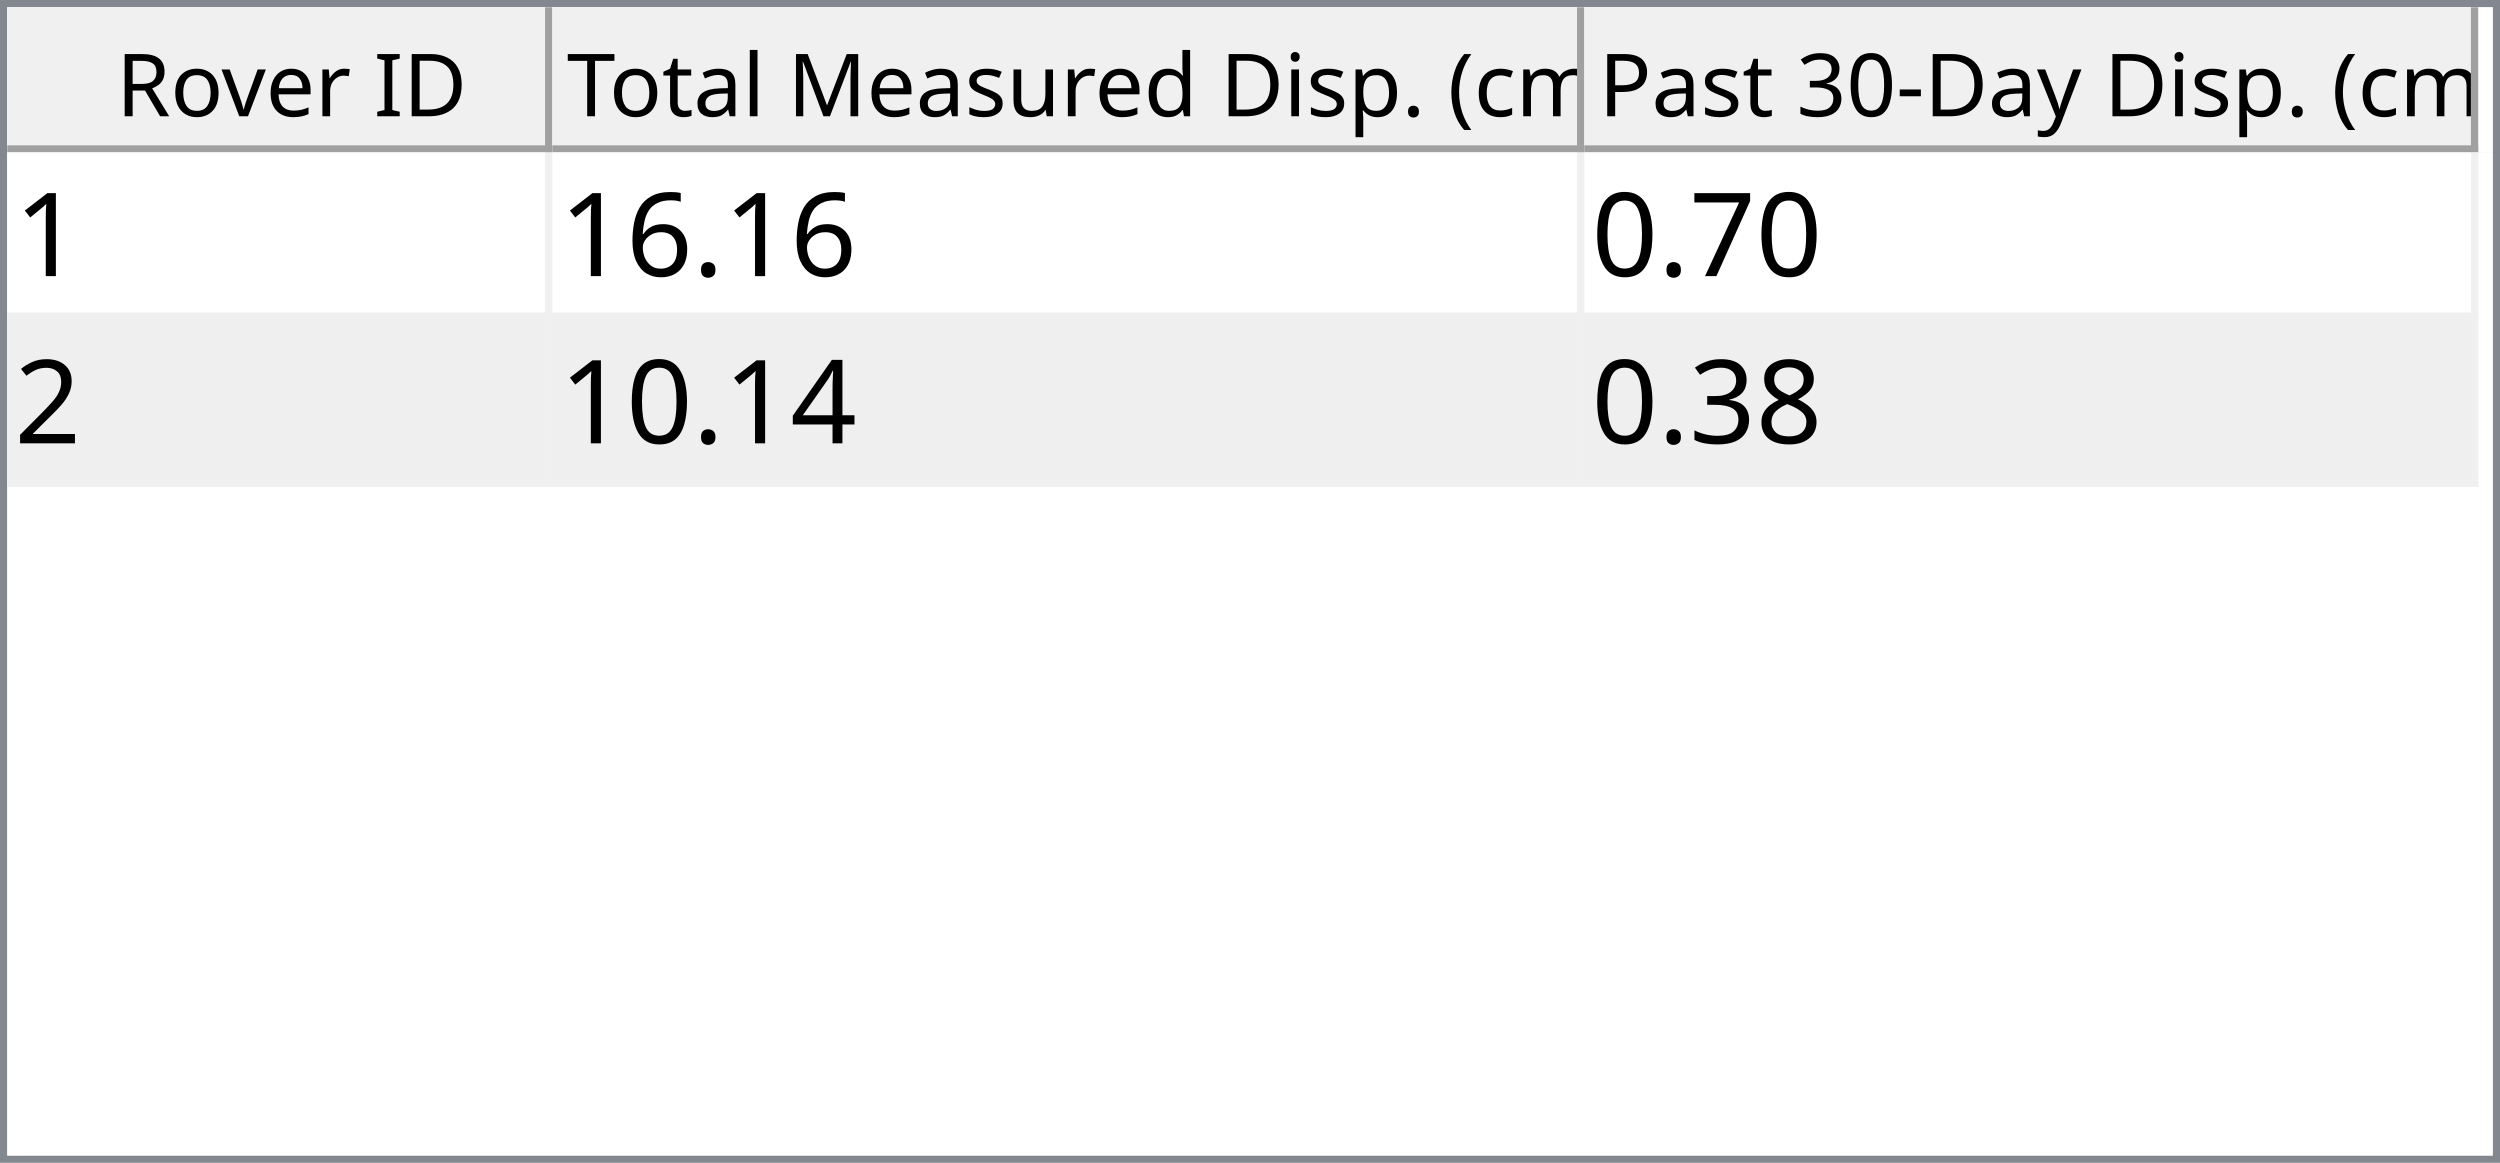
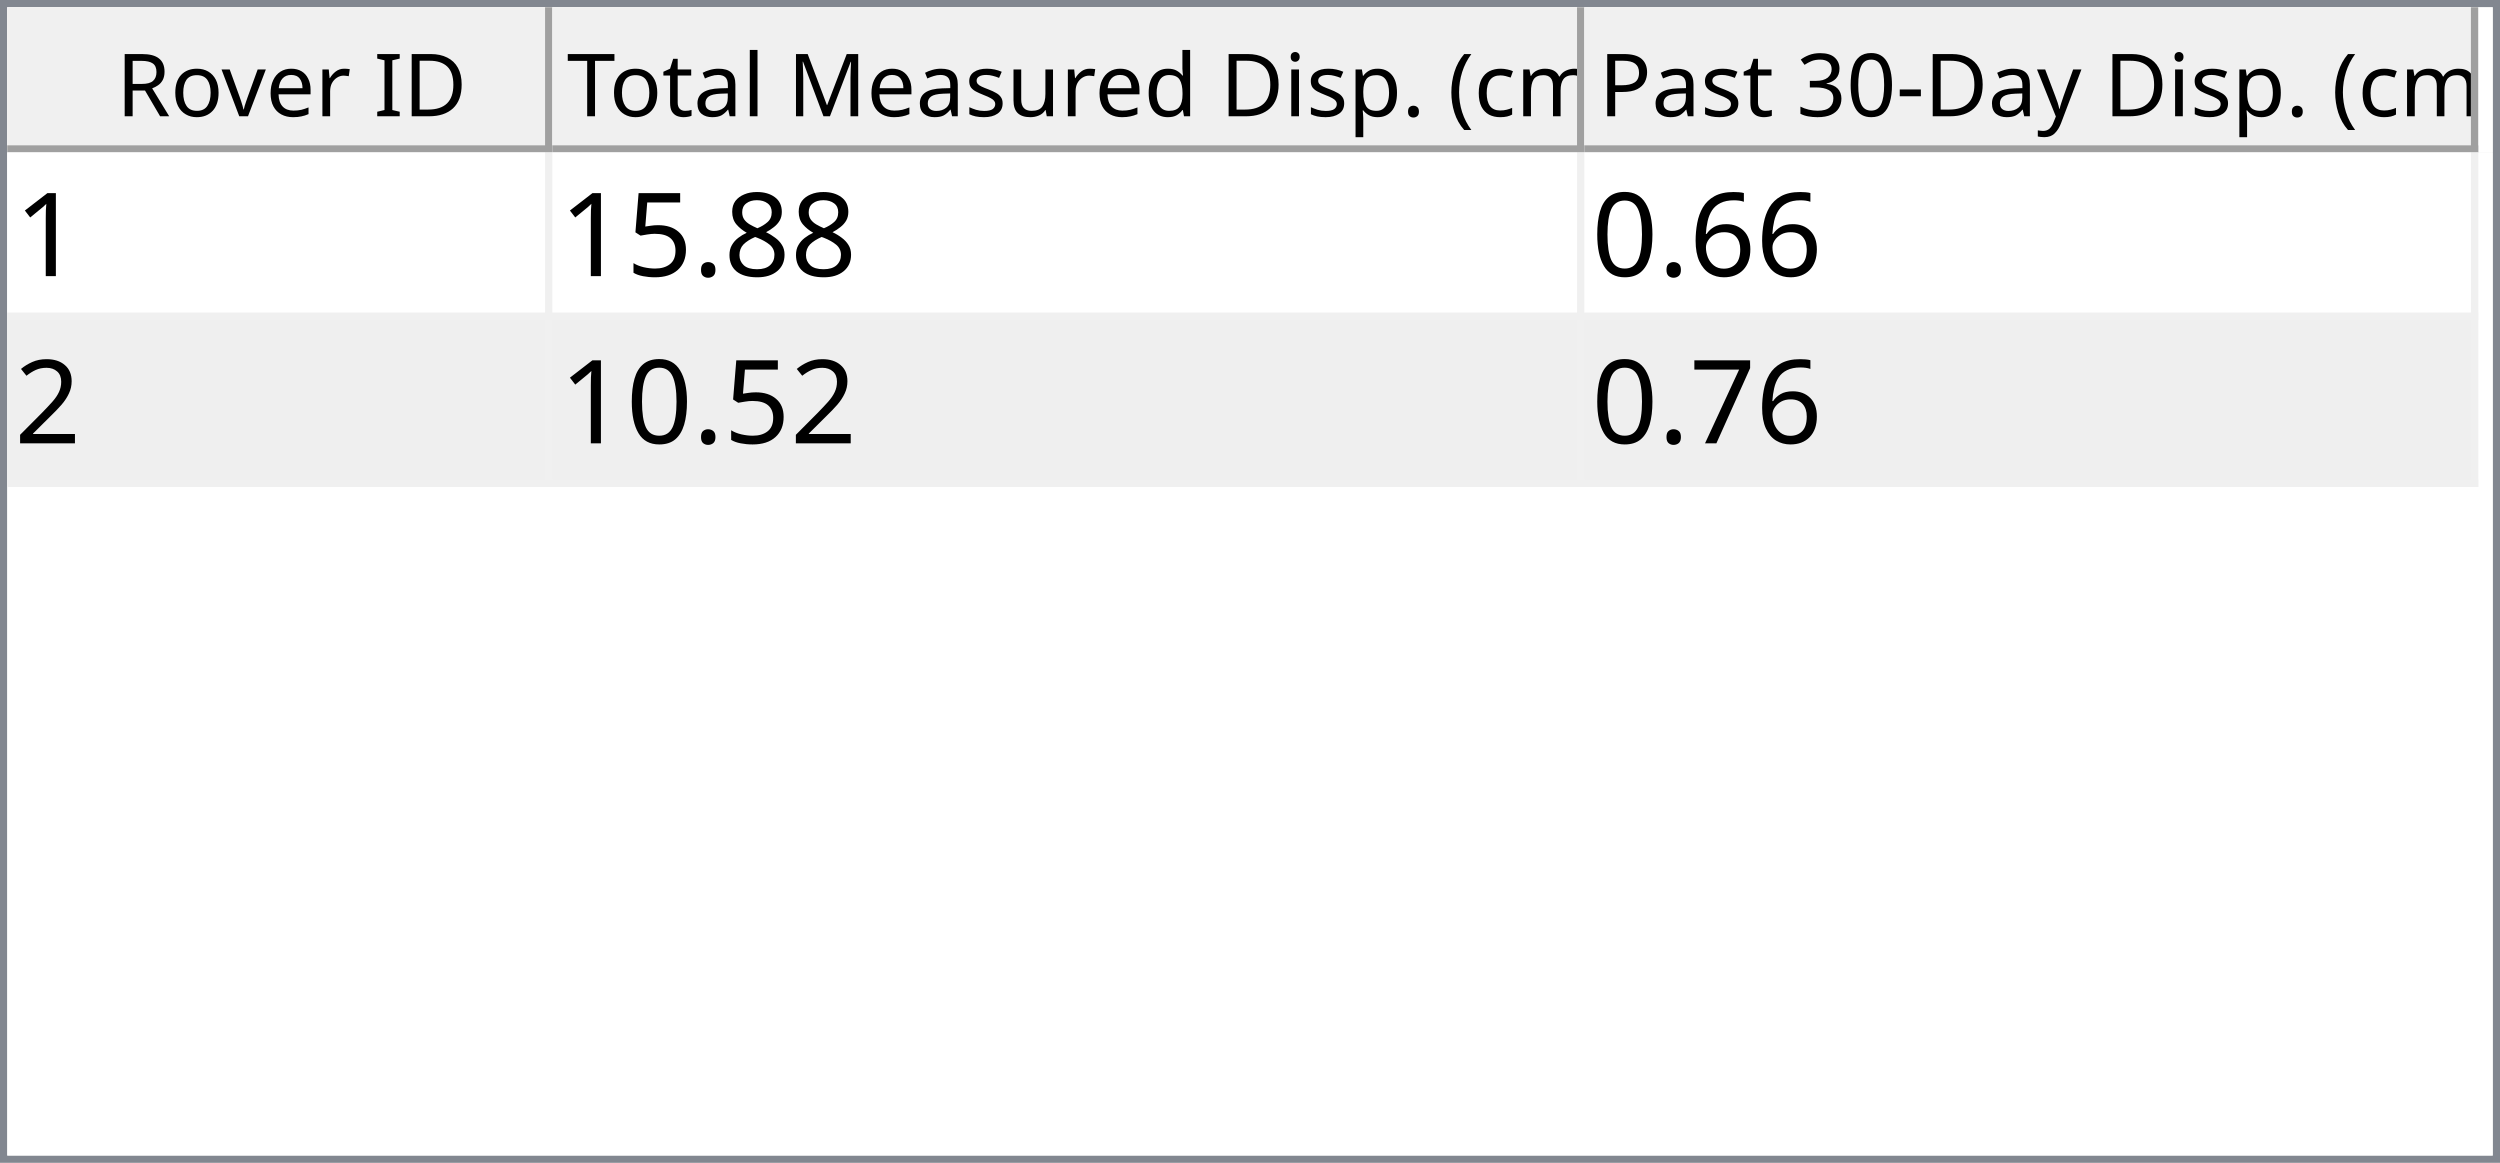
<svg xmlns="http://www.w3.org/2000/svg" style="fill-opacity:1; color-rendering:auto; color-interpolation:auto; text-rendering:auto; stroke:black; stroke-linecap:square; stroke-miterlimit:10; shape-rendering:auto; stroke-opacity:1; fill:black; stroke-dasharray:none; font-weight:normal; stroke-width:1; font-family:'Dialog'; font-style:normal; stroke-linejoin:miter; font-size:12px; stroke-dashoffset:0; image-rendering:auto;" width="344" height="160">
  <defs id="genericDefs" />
  <g>
    <defs id="defs1">
      <clipPath clipPathUnits="userSpaceOnUse" id="clipPath1">
        <path d="M0 0 L344 0 L344 160 L0 160 L0 0 Z" />
      </clipPath>
      <clipPath clipPathUnits="userSpaceOnUse" id="clipPath2">
        <path d="M0 0 L0 160 L344 160 L344 0 Z" />
      </clipPath>
      <clipPath clipPathUnits="userSpaceOnUse" id="clipPath3">
        <path d="M0 0 L0 20 L342 20 L342 0 Z" />
      </clipPath>
      <clipPath clipPathUnits="userSpaceOnUse" id="clipPath4">
        <path d="M0 0 L0 20 L75 20 L75 0 Z" />
      </clipPath>
      <clipPath clipPathUnits="userSpaceOnUse" id="clipPath5">
        <path d="M1 1 L1 19 L74 19 L74 1 Z" />
      </clipPath>
      <clipPath clipPathUnits="userSpaceOnUse" id="clipPath6">
        <path d="M0 0 L0 18 L73 18 L73 0 Z" />
      </clipPath>
      <clipPath clipPathUnits="userSpaceOnUse" id="clipPath7">
        <path d="M-0.5 -0.5 L-0.5 19.5 L74.5 19.5 L74.5 -0.5 Z" />
      </clipPath>
      <clipPath clipPathUnits="userSpaceOnUse" id="clipPath8">
        <path d="M0 0 L0 20 L142 20 L142 0 Z" />
      </clipPath>
      <clipPath clipPathUnits="userSpaceOnUse" id="clipPath9">
        <path d="M1 1 L1 19 L141 19 L141 1 Z" />
      </clipPath>
      <clipPath clipPathUnits="userSpaceOnUse" id="clipPath10">
        <path d="M0 0 L0 18 L140 18 L140 0 Z" />
      </clipPath>
      <clipPath clipPathUnits="userSpaceOnUse" id="clipPath11">
        <path d="M-0.5 -0.5 L-0.5 19.5 L141.5 19.5 L141.5 -0.5 Z" />
      </clipPath>
      <clipPath clipPathUnits="userSpaceOnUse" id="clipPath12">
        <path d="M0 0 L0 20 L123 20 L123 0 Z" />
      </clipPath>
      <clipPath clipPathUnits="userSpaceOnUse" id="clipPath13">
        <path d="M1 1 L1 19 L122 19 L122 1 Z" />
      </clipPath>
      <clipPath clipPathUnits="userSpaceOnUse" id="clipPath14">
        <path d="M0 0 L0 18 L121 18 L121 0 Z" />
      </clipPath>
      <clipPath clipPathUnits="userSpaceOnUse" id="clipPath15">
        <path d="M-0.5 -0.5 L-0.5 19.5 L122.5 19.5 L122.5 -0.5 Z" />
      </clipPath>
      <clipPath clipPathUnits="userSpaceOnUse" id="clipPath16">
        <path d="M0 0 L0 138 L342 138 L342 0 Z" />
      </clipPath>
      <clipPath clipPathUnits="userSpaceOnUse" id="clipPath17">
        <path d="M0 0 L0 46 L340 46 L340 0 Z" />
      </clipPath>
      <clipPath clipPathUnits="userSpaceOnUse" id="clipPath18">
        <path d="M-0.5 -0.5 L-0.5 45.5 L339.5 45.5 L339.5 -0.5 Z" />
      </clipPath>
      <clipPath clipPathUnits="userSpaceOnUse" id="clipPath19">
        <path d="M0 0 L0 22 L74 22 L74 0 Z" />
      </clipPath>
      <clipPath clipPathUnits="userSpaceOnUse" id="clipPath20">
        <path d="M0 0 L0 22 L141 22 L141 0 Z" />
      </clipPath>
      <clipPath clipPathUnits="userSpaceOnUse" id="clipPath21">
        <path d="M0 0 L0 22 L122 22 L122 0 Z" />
      </clipPath>
      <font horiz-adv-x="64.551" id="font1">
        <font-face ascent="107.91" descent="25.098" units-per-em="100" style="font-style:normal; font-family:Segoe UI; font-weight:normal;" />
        <missing-glyph horiz-adv-x="64.551" d="M8.109 0 L8.109 68.266 L56.453 68.266 L56.453 0 L8.109 0 ZM15.328 7.234 L49.219 7.234 L49.219 61.031 L15.328 61.031 L15.328 7.234 Z" />
        <glyph unicode="D" horiz-adv-x="70.117" d="M9.188 0 L9.188 70.016 L28.516 70.016 Q65.531 70.016 65.531 35.891 Q65.531 19.672 55.25 9.836 Q44.969 0 27.734 0 L9.188 0 ZM17.391 62.594 L17.391 7.422 L27.828 7.422 Q41.609 7.422 49.273 14.797 Q56.938 22.172 56.938 35.688 Q56.938 62.594 28.328 62.594 L17.391 62.594 Z" />
        <glyph unicode="I" horiz-adv-x="26.611" d="M17.391 0 L9.188 0 L9.188 70.016 L17.391 70.016 L17.391 0 Z" />
        <glyph unicode=" " horiz-adv-x="27.393" d="" />
        <glyph unicode="r" horiz-adv-x="34.766" d="M34.188 41.891 Q32.078 43.5 28.125 43.5 Q23 43.5 19.555 38.672 Q16.109 33.844 16.109 25.484 L16.109 0 L8.109 0 L8.109 50 L16.109 50 L16.109 39.703 L16.312 39.703 Q18.016 44.969 21.531 47.922 Q25.047 50.875 29.391 50.875 Q32.516 50.875 34.188 50.203 L34.188 41.891 Z" />
        <glyph unicode="e" horiz-adv-x="52.295" d="M48.297 23 L12.984 23 Q13.188 14.656 17.484 10.109 Q21.781 5.562 29.297 5.562 Q37.75 5.562 44.828 11.141 L44.828 3.609 Q38.234 -1.172 27.391 -1.172 Q16.797 -1.172 10.742 5.641 Q4.688 12.453 4.688 24.812 Q4.688 36.469 11.305 43.82 Q17.922 51.172 27.734 51.172 Q37.547 51.172 42.922 44.828 Q48.297 38.484 48.297 27.203 L48.297 23 ZM40.094 29.781 Q40.047 36.719 36.75 40.578 Q33.453 44.438 27.594 44.438 Q21.922 44.438 17.969 40.383 Q14.016 36.328 13.094 29.781 L40.094 29.781 Z" />
        <glyph unicode="v" horiz-adv-x="47.9" d="M47.406 50 L27.484 0 L19.625 0 L0.688 50 L9.469 50 L22.172 13.672 Q23.578 9.672 23.922 6.688 L24.125 6.688 Q24.609 10.453 25.688 13.484 L38.969 50 L47.406 50 Z" />
        <glyph unicode="o" horiz-adv-x="58.594" d="M29 -1.172 Q17.922 -1.172 11.305 5.836 Q4.688 12.844 4.688 24.422 Q4.688 37.016 11.57 44.094 Q18.453 51.172 30.172 51.172 Q41.359 51.172 47.633 44.289 Q53.906 37.406 53.906 25.203 Q53.906 13.234 47.141 6.031 Q40.375 -1.172 29 -1.172 ZM29.594 44.438 Q21.875 44.438 17.383 39.188 Q12.891 33.938 12.891 24.703 Q12.891 15.828 17.43 10.695 Q21.969 5.562 29.594 5.562 Q37.359 5.562 41.531 10.594 Q45.703 15.625 45.703 24.906 Q45.703 34.281 41.531 39.359 Q37.359 44.438 29.594 44.438 Z" />
        <glyph unicode="R" horiz-adv-x="59.814" d="M59.375 0 L49.609 0 L37.891 19.625 Q36.281 22.359 34.766 24.289 Q33.25 26.219 31.664 27.438 Q30.078 28.656 28.25 29.219 Q26.422 29.781 24.125 29.781 L17.391 29.781 L17.391 0 L9.188 0 L9.188 70.016 L30.078 70.016 Q34.672 70.016 38.555 68.867 Q42.438 67.719 45.289 65.375 Q48.141 63.031 49.758 59.547 Q51.375 56.062 51.375 51.375 Q51.375 47.703 50.273 44.656 Q49.172 41.609 47.148 39.211 Q45.125 36.812 42.266 35.133 Q39.406 33.453 35.844 32.516 L35.844 32.328 Q37.594 31.547 38.891 30.547 Q40.188 29.547 41.359 28.18 Q42.531 26.812 43.68 25.078 Q44.828 23.344 46.234 21.047 L59.375 0 ZM17.391 62.594 L17.391 37.203 L28.516 37.203 Q31.594 37.203 34.203 38.133 Q36.812 39.062 38.719 40.797 Q40.625 42.531 41.703 45.047 Q42.781 47.562 42.781 50.688 Q42.781 56.297 39.141 59.445 Q35.5 62.594 28.609 62.594 L17.391 62.594 Z" />
        <glyph unicode=")" horiz-adv-x="30.176" d="M8.297 -15.922 L1.172 -15.922 Q16.406 2.344 16.406 26.812 Q16.406 51.469 1.078 70.016 L8.297 70.016 Q23.531 52.156 23.531 26.703 Q23.531 1.375 8.297 -15.922 Z" />
        <glyph unicode="m" horiz-adv-x="86.133" d="M79.109 0 L71.094 0 L71.094 28.719 Q71.094 37.016 68.531 40.727 Q65.969 44.438 59.906 44.438 Q54.781 44.438 51.195 39.75 Q47.609 35.062 47.609 28.516 L47.609 0 L39.594 0 L39.594 29.688 Q39.594 44.438 28.219 44.438 Q22.953 44.438 19.531 40.016 Q16.109 35.594 16.109 28.516 L16.109 0 L8.109 0 L8.109 50 L16.109 50 L16.109 42.094 L16.312 42.094 Q21.625 51.172 31.844 51.172 Q36.969 51.172 40.773 48.312 Q44.578 45.453 46 40.828 Q51.562 51.172 62.594 51.172 Q79.109 51.172 79.109 30.812 L79.109 0 Z" />
        <glyph unicode="c" horiz-adv-x="46.191" d="M42.188 2.297 Q36.422 -1.172 28.516 -1.172 Q17.828 -1.172 11.258 5.789 Q4.688 12.75 4.688 23.828 Q4.688 36.188 11.766 43.68 Q18.844 51.172 30.672 51.172 Q37.25 51.172 42.281 48.734 L42.281 40.531 Q36.719 44.438 30.375 44.438 Q22.703 44.438 17.797 38.945 Q12.891 33.453 12.891 24.516 Q12.891 15.719 17.508 10.641 Q22.125 5.562 29.891 5.562 Q36.422 5.562 42.188 9.906 L42.188 2.297 Z" />
        <glyph unicode="(" horiz-adv-x="30.176" d="M29.109 -15.922 L21.969 -15.922 Q6.844 1.375 6.844 26.703 Q6.844 52.156 21.969 70.016 L29.203 70.016 Q13.875 51.469 13.875 26.812 Q13.875 2.344 29.109 -15.922 Z" />
        <glyph unicode="." horiz-adv-x="21.68" d="M10.891 -1.078 Q8.641 -1.078 7.055 0.539 Q5.469 2.156 5.469 4.391 Q5.469 6.641 7.055 8.273 Q8.641 9.906 10.891 9.906 Q13.188 9.906 14.797 8.273 Q16.406 6.641 16.406 4.391 Q16.406 2.156 14.797 0.539 Q13.188 -1.078 10.891 -1.078 Z" />
        <glyph unicode="p" horiz-adv-x="58.789" d="M16.312 7.234 L16.109 7.234 L16.109 -23 L8.109 -23 L8.109 50 L16.109 50 L16.109 41.219 L16.312 41.219 Q22.219 51.172 33.594 51.172 Q43.266 51.172 48.688 44.461 Q54.109 37.75 54.109 26.469 Q54.109 13.922 48 6.375 Q41.891 -1.172 31.297 -1.172 Q21.578 -1.172 16.312 7.234 ZM16.109 27.391 L16.109 20.406 Q16.109 14.203 20.141 9.883 Q24.172 5.562 30.375 5.562 Q37.641 5.562 41.773 11.133 Q45.906 16.703 45.906 26.609 Q45.906 34.969 42.047 39.703 Q38.188 44.438 31.594 44.438 Q24.609 44.438 20.359 39.578 Q16.109 34.719 16.109 27.391 Z" />
        <glyph unicode="i" horiz-adv-x="24.219" d="M12.203 62.703 Q10.062 62.703 8.547 64.164 Q7.031 65.625 7.031 67.875 Q7.031 70.125 8.547 71.609 Q10.062 73.094 12.203 73.094 Q14.406 73.094 15.945 71.609 Q17.484 70.125 17.484 67.875 Q17.484 65.719 15.945 64.211 Q14.406 62.703 12.203 62.703 ZM16.109 0 L8.109 0 L8.109 50 L16.109 50 L16.109 0 Z" />
        <glyph unicode="d" horiz-adv-x="58.887" d="M50.781 0 L42.781 0 L42.781 8.5 L42.578 8.5 Q37.016 -1.172 25.391 -1.172 Q15.969 -1.172 10.328 5.539 Q4.688 12.25 4.688 23.828 Q4.688 36.234 10.938 43.703 Q17.188 51.172 27.594 51.172 Q37.891 51.172 42.578 43.062 L42.781 43.062 L42.781 74.031 L50.781 74.031 L50.781 0 ZM42.781 22.609 L42.781 29.984 Q42.781 36.031 38.773 40.234 Q34.766 44.438 28.609 44.438 Q21.297 44.438 17.094 39.062 Q12.891 33.688 12.891 24.219 Q12.891 15.578 16.922 10.57 Q20.953 5.562 27.734 5.562 Q34.422 5.562 38.602 10.398 Q42.781 15.234 42.781 22.609 Z" />
        <glyph unicode="u" horiz-adv-x="56.592" d="M48.531 0 L40.531 0 L40.531 7.906 L40.328 7.906 Q35.359 -1.172 24.906 -1.172 Q7.031 -1.172 7.031 20.125 L7.031 50 L14.984 50 L14.984 21.391 Q14.984 5.562 27.094 5.562 Q32.953 5.562 36.742 9.883 Q40.531 14.203 40.531 21.188 L40.531 50 L48.531 50 L48.531 0 Z" />
        <glyph unicode="s" horiz-adv-x="42.432" d="M5.078 1.812 L5.078 10.406 Q11.625 5.562 19.484 5.562 Q30.031 5.562 30.031 12.594 Q30.031 14.594 29.125 15.992 Q28.219 17.391 26.68 18.461 Q25.141 19.531 23.07 20.383 Q21 21.234 18.609 22.172 Q15.281 23.484 12.766 24.828 Q10.25 26.172 8.57 27.859 Q6.891 29.547 6.031 31.695 Q5.172 33.844 5.172 36.719 Q5.172 40.234 6.789 42.945 Q8.406 45.656 11.086 47.484 Q13.766 49.312 17.211 50.242 Q20.656 51.172 24.312 51.172 Q30.812 51.172 35.938 48.922 L35.938 40.828 Q30.422 44.438 23.25 44.438 Q21 44.438 19.195 43.922 Q17.391 43.406 16.094 42.477 Q14.797 41.547 14.086 40.258 Q13.375 38.969 13.375 37.406 Q13.375 35.453 14.086 34.133 Q14.797 32.812 16.164 31.789 Q17.531 30.766 19.484 29.938 Q21.438 29.109 23.922 28.125 Q27.25 26.859 29.883 25.516 Q32.516 24.172 34.375 22.484 Q36.234 20.797 37.234 18.602 Q38.234 16.406 38.234 13.375 Q38.234 9.672 36.602 6.938 Q34.969 4.203 32.234 2.398 Q29.5 0.594 25.93 -0.289 Q22.359 -1.172 18.453 -1.172 Q10.75 -1.172 5.078 1.812 Z" />
        <glyph unicode="M" horiz-adv-x="89.795" d="M80.562 0 L72.406 0 L72.406 46.969 Q72.406 52.547 73.094 60.594 L72.906 60.594 Q71.734 55.859 70.797 53.812 L46.875 0 L42.875 0 L19 53.422 Q17.969 55.766 16.891 60.594 L16.703 60.594 Q17.094 56.391 17.094 46.875 L17.094 0 L9.188 0 L9.188 70.016 L20.016 70.016 L41.5 21.188 Q44 15.578 44.734 12.797 L45.016 12.797 Q47.125 18.562 48.391 21.391 L70.312 70.016 L80.562 70.016 L80.562 0 Z" />
        <glyph unicode="l" horiz-adv-x="24.219" d="M16.109 0 L8.109 0 L8.109 74.031 L16.109 74.031 L16.109 0 Z" />
        <glyph unicode="a" horiz-adv-x="50.879" d="M43.891 0 L35.891 0 L35.891 7.812 L35.688 7.812 Q30.469 -1.172 20.312 -1.172 Q12.844 -1.172 8.617 2.781 Q4.391 6.734 4.391 13.281 Q4.391 27.297 20.906 29.594 L35.891 31.688 Q35.891 44.438 25.594 44.438 Q16.547 44.438 9.281 38.281 L9.281 46.484 Q16.656 51.172 26.266 51.172 Q43.891 51.172 43.891 32.516 L43.891 0 ZM35.891 25.297 L23.828 23.641 Q18.266 22.859 15.43 20.875 Q12.594 18.891 12.594 13.875 Q12.594 10.203 15.211 7.883 Q17.828 5.562 22.172 5.562 Q28.125 5.562 32.008 9.742 Q35.891 13.922 35.891 20.312 L35.891 25.297 Z" />
        <glyph unicode="t" horiz-adv-x="33.887" d="M31.297 0.484 Q28.469 -1.078 23.828 -1.078 Q10.688 -1.078 10.688 13.578 L10.688 43.172 L2.094 43.172 L2.094 50 L10.688 50 L10.688 62.203 L18.703 64.797 L18.703 50 L31.297 50 L31.297 43.172 L18.703 43.172 L18.703 14.984 Q18.703 9.969 20.414 7.82 Q22.125 5.672 26.078 5.672 Q29.109 5.672 31.297 7.328 L31.297 0.484 Z" />
        <glyph unicode="T" horiz-adv-x="52.393" d="M50.594 62.594 L30.375 62.594 L30.375 0 L22.172 0 L22.172 62.594 L2 62.594 L2 70.016 L50.594 70.016 L50.594 62.594 Z" />
        <glyph unicode="y" horiz-adv-x="48.389" d="M47.906 50 L24.906 -8.016 Q18.75 -23.531 7.625 -23.531 Q4.5 -23.531 2.391 -22.906 L2.391 -15.719 Q4.984 -16.609 7.125 -16.609 Q13.188 -16.609 16.219 -9.375 L20.219 0.094 L0.688 50 L9.578 50 L23.094 11.531 Q23.344 10.797 24.125 7.719 L24.422 7.719 Q24.656 8.891 25.391 11.422 L39.594 50 L47.906 50 Z" />
        <glyph unicode="-" horiz-adv-x="39.99" d="M33.688 24.703 L7.031 24.703 L7.031 31 L33.688 31 L33.688 24.703 Z" />
        <glyph unicode="0" horiz-adv-x="53.906" d="M49.812 35.297 Q49.812 26.516 48.219 19.727 Q46.625 12.938 43.625 8.273 Q40.625 3.609 36.258 1.195 Q31.891 -1.219 26.312 -1.219 Q21.047 -1.219 16.922 1.102 Q12.797 3.422 9.961 7.867 Q7.125 12.312 5.664 18.781 Q4.203 25.25 4.203 33.594 Q4.203 42.781 5.742 49.812 Q7.281 56.844 10.258 61.602 Q13.234 66.359 17.656 68.773 Q22.078 71.188 27.781 71.188 Q49.812 71.188 49.812 35.297 ZM41.609 34.516 Q41.609 64.406 27.391 64.406 Q12.406 64.406 12.406 33.984 Q12.406 5.609 27.094 5.609 Q41.609 5.609 41.609 34.516 Z" />
        <glyph unicode="3" horiz-adv-x="53.906" d="M46.531 19.828 Q46.531 15.094 44.75 11.211 Q42.969 7.328 39.719 4.57 Q36.469 1.812 31.93 0.297 Q27.391 -1.219 21.922 -1.219 Q11.922 -1.219 6 2.594 L6 11.188 Q13.094 5.609 22.219 5.609 Q25.875 5.609 28.828 6.539 Q31.781 7.469 33.906 9.227 Q36.031 10.984 37.18 13.477 Q38.328 15.969 38.328 19.094 Q38.328 32.812 18.797 32.812 L12.984 32.812 L12.984 39.594 L18.5 39.594 Q35.797 39.594 35.797 52.484 Q35.797 64.406 22.609 64.406 Q15.188 64.406 8.688 59.422 L8.688 67.188 Q15.375 71.188 24.609 71.188 Q29 71.188 32.57 69.969 Q36.141 68.75 38.68 66.555 Q41.219 64.359 42.609 61.281 Q44 58.203 44 54.5 Q44 40.672 30.031 36.719 L30.031 36.531 Q33.594 36.141 36.625 34.797 Q39.656 33.453 41.852 31.305 Q44.047 29.156 45.289 26.25 Q46.531 23.344 46.531 19.828 Z" />
        <glyph unicode="P" horiz-adv-x="56.006" d="M17.391 26.469 L17.391 0 L9.188 0 L9.188 70.016 L28.422 70.016 Q39.656 70.016 45.828 64.547 Q52 59.078 52 49.125 Q52 39.156 45.141 32.812 Q38.281 26.469 26.609 26.469 L17.391 26.469 ZM17.391 62.594 L17.391 33.891 L25.984 33.891 Q34.469 33.891 38.938 37.773 Q43.406 41.656 43.406 48.734 Q43.406 62.594 27 62.594 L17.391 62.594 Z" />
      </font>
      <font horiz-adv-x="75.0" id="font2">
        <font-face ascent="100.537" descent="21.973" units-per-em="100" style="font-style:normal; font-family:sans-serif; font-weight:normal;" />
        <missing-glyph horiz-adv-x="75.0" d="M12.5 0 L12.5 62.5 L62.5 62.5 L62.5 0 L12.5 0 ZM14.062 1.562 L60.938 1.562 L60.938 60.938 L14.062 60.938 L14.062 1.562 Z" />
        <glyph unicode="1" horiz-adv-x="55.615" d="M37.25 0 L28.469 0 L28.469 56 Q25.297 52.984 20.141 49.953 Q14.984 46.922 10.891 45.406 L10.891 53.906 Q18.266 57.375 23.781 62.305 Q29.297 67.234 31.594 71.875 L37.25 71.875 L37.25 0 Z" />
+         <glyph unicode="8" horiz-adv-x="55.615" d="M17.672 38.812 Q12.203 40.828 9.57 44.539 Q6.938 48.25 6.938 53.422 Q6.938 61.234 12.555 66.555 Q18.172 71.875 27.484 71.875 Q36.859 71.875 42.578 66.43 Q48.297 60.984 48.297 53.172 Q48.297 48.188 45.68 44.508 Q43.062 40.828 37.75 38.812 Q44.344 36.672 47.781 31.883 Q51.219 27.094 51.219 20.453 Q51.219 11.281 44.727 5.031 Q38.234 -1.219 27.641 -1.219 Q17.047 -1.219 10.547 5.055 Q4.047 11.328 4.047 20.703 Q4.047 27.688 7.594 32.398 Q11.141 37.109 17.672 38.812 ZM15.922 53.719 Q15.922 48.641 19.195 45.414 Q22.469 42.188 27.688 42.188 Q32.766 42.188 36.016 45.383 Q39.266 48.578 39.266 53.219 Q39.266 58.062 35.914 61.359 Q32.562 64.656 27.594 64.656 Q22.562 64.656 19.242 61.43 Q15.922 58.203 15.922 53.719 ZM13.094 20.656 Q13.094 16.891 14.875 13.375 Q16.656 9.859 20.172 7.93 Q23.688 6 27.734 6 Q34.031 6 38.133 10.055 Q42.234 14.109 42.234 20.359 Q42.234 26.703 38.016 30.859 Q33.797 35.016 27.438 35.016 Q21.234 35.016 17.164 30.914 Q13.094 26.812 13.094 20.656 Z" />
        <glyph unicode="." horiz-adv-x="27.783" d="M9.078 0 L9.078 10.016 L19.094 10.016 L19.094 0 L9.078 0 Z" />
+         <glyph unicode="5" horiz-adv-x="55.615" d="M4.156 18.75 L13.375 19.531 Q14.406 12.797 18.141 9.398 Q21.875 6 27.156 6 Q33.5 6 37.891 10.789 Q42.281 15.578 42.281 23.484 Q42.281 31 38.062 35.352 Q33.844 39.703 27 39.703 Q22.75 39.703 19.336 37.773 Q15.922 35.844 13.969 32.766 L5.719 33.844 L12.641 70.609 L48.25 70.609 L48.25 62.203 L19.672 62.203 L15.828 42.969 Q22.266 47.469 29.344 47.469 Q38.719 47.469 45.164 40.969 Q51.609 34.469 51.609 24.266 Q51.609 14.547 45.953 7.469 Q39.062 -1.219 27.156 -1.219 Q17.391 -1.219 11.211 4.25 Q5.031 9.719 4.156 18.75 Z" />
        <glyph unicode="6" horiz-adv-x="55.615" d="M49.75 54.047 L41.016 53.375 Q39.844 58.547 37.703 60.891 Q34.125 64.656 28.906 64.656 Q24.703 64.656 21.531 62.312 Q17.391 59.281 14.992 53.469 Q12.594 47.656 12.5 36.922 Q15.672 41.75 20.266 44.094 Q24.859 46.438 29.891 46.438 Q38.672 46.438 44.852 39.969 Q51.031 33.5 51.031 23.25 Q51.031 16.5 48.125 10.719 Q45.219 4.938 40.141 1.859 Q35.062 -1.219 28.609 -1.219 Q17.625 -1.219 10.695 6.859 Q3.766 14.938 3.766 33.5 Q3.766 54.25 11.422 63.672 Q18.109 71.875 29.438 71.875 Q37.891 71.875 43.289 67.141 Q48.688 62.406 49.75 54.047 ZM13.875 23.188 Q13.875 18.656 15.797 14.508 Q17.719 10.359 21.188 8.18 Q24.656 6 28.469 6 Q34.031 6 38.039 10.492 Q42.047 14.984 42.047 22.703 Q42.047 30.125 38.086 34.398 Q34.125 38.672 28.125 38.672 Q22.172 38.672 18.023 34.398 Q13.875 30.125 13.875 23.188 Z" />
-         <glyph unicode="7" horiz-adv-x="55.615" d="M4.734 62.203 L4.734 70.656 L51.078 70.656 L51.078 63.812 Q44.234 56.547 37.523 44.484 Q30.812 32.422 27.156 19.672 Q24.516 10.688 23.781 0 L14.75 0 Q14.891 8.453 18.062 20.414 Q21.234 32.375 27.172 43.484 Q33.109 54.594 39.797 62.203 L4.734 62.203 Z" />
        <glyph unicode="0" horiz-adv-x="55.615" d="M4.156 35.297 Q4.156 48 6.766 55.742 Q9.375 63.484 14.523 67.68 Q19.672 71.875 27.484 71.875 Q33.25 71.875 37.594 69.555 Q41.938 67.234 44.773 62.867 Q47.609 58.5 49.219 52.227 Q50.828 45.953 50.828 35.297 Q50.828 22.703 48.242 14.969 Q45.656 7.234 40.508 3.008 Q35.359 -1.219 27.484 -1.219 Q17.141 -1.219 11.234 6.203 Q4.156 15.141 4.156 35.297 ZM13.188 35.297 Q13.188 17.672 17.312 11.836 Q21.438 6 27.484 6 Q33.547 6 37.672 11.859 Q41.797 17.719 41.797 35.297 Q41.797 52.984 37.672 58.789 Q33.547 64.594 27.391 64.594 Q21.344 64.594 17.719 59.469 Q13.188 52.938 13.188 35.297 Z" />
        <glyph unicode="2" horiz-adv-x="55.615" d="M50.344 8.453 L50.344 0 L3.031 0 Q2.938 3.172 4.047 6.109 Q5.859 10.938 9.836 15.625 Q13.812 20.312 21.344 26.469 Q33.016 36.031 37.117 41.625 Q41.219 47.219 41.219 52.203 Q41.219 57.422 37.477 61.008 Q33.734 64.594 27.734 64.594 Q21.391 64.594 17.578 60.789 Q13.766 56.984 13.719 50.25 L4.688 51.172 Q5.609 61.281 11.664 66.578 Q17.719 71.875 27.938 71.875 Q38.234 71.875 44.242 66.164 Q50.25 60.453 50.25 52 Q50.25 47.703 48.492 43.555 Q46.734 39.406 42.656 34.812 Q38.578 30.219 29.109 22.219 Q21.188 15.578 18.945 13.211 Q16.703 10.844 15.234 8.453 L50.344 8.453 Z" />
-         <glyph unicode="4" horiz-adv-x="55.615" d="M32.328 0 L32.328 17.141 L1.266 17.141 L1.266 25.203 L33.938 71.578 L41.109 71.578 L41.109 25.203 L50.781 25.203 L50.781 17.141 L41.109 17.141 L41.109 0 L32.328 0 ZM32.328 25.203 L32.328 57.469 L9.906 25.203 L32.328 25.203 Z" />
-         <glyph unicode="8" horiz-adv-x="55.615" d="M17.672 38.812 Q12.203 40.828 9.57 44.539 Q6.938 48.25 6.938 53.422 Q6.938 61.234 12.555 66.555 Q18.172 71.875 27.484 71.875 Q36.859 71.875 42.578 66.43 Q48.297 60.984 48.297 53.172 Q48.297 48.188 45.68 44.508 Q43.062 40.828 37.75 38.812 Q44.344 36.672 47.781 31.883 Q51.219 27.094 51.219 20.453 Q51.219 11.281 44.727 5.031 Q38.234 -1.219 27.641 -1.219 Q17.047 -1.219 10.547 5.055 Q4.047 11.328 4.047 20.703 Q4.047 27.688 7.594 32.398 Q11.141 37.109 17.672 38.812 ZM15.922 53.719 Q15.922 48.641 19.195 45.414 Q22.469 42.188 27.688 42.188 Q32.766 42.188 36.016 45.383 Q39.266 48.578 39.266 53.219 Q39.266 58.062 35.914 61.359 Q32.562 64.656 27.594 64.656 Q22.562 64.656 19.242 61.43 Q15.922 58.203 15.922 53.719 ZM13.094 20.656 Q13.094 16.891 14.875 13.375 Q16.656 9.859 20.172 7.93 Q23.688 6 27.734 6 Q34.031 6 38.133 10.055 Q42.234 14.109 42.234 20.359 Q42.234 26.703 38.016 30.859 Q33.797 35.016 27.438 35.016 Q21.234 35.016 17.164 30.914 Q13.094 26.812 13.094 20.656 Z" />
-         <glyph unicode="3" horiz-adv-x="55.615" d="M4.203 18.891 L12.984 20.062 Q14.5 12.594 18.141 9.297 Q21.781 6 27 6 Q33.203 6 37.477 10.297 Q41.75 14.594 41.75 20.953 Q41.75 27 37.797 30.93 Q33.844 34.859 27.734 34.859 Q25.25 34.859 21.531 33.891 L22.516 41.609 Q23.391 41.5 23.922 41.5 Q29.547 41.5 34.039 44.43 Q38.531 47.359 38.531 53.469 Q38.531 58.297 35.258 61.477 Q31.984 64.656 26.812 64.656 Q21.688 64.656 18.266 61.43 Q14.844 58.203 13.875 51.766 L5.078 53.328 Q6.688 62.156 12.398 67.016 Q18.109 71.875 26.609 71.875 Q32.469 71.875 37.398 69.359 Q42.328 66.844 44.945 62.5 Q47.562 58.156 47.562 53.266 Q47.562 48.641 45.07 44.828 Q42.578 41.016 37.703 38.766 Q44.047 37.312 47.562 32.695 Q51.078 28.078 51.078 21.141 Q51.078 11.766 44.242 5.25 Q37.406 -1.266 26.953 -1.266 Q17.531 -1.266 11.305 4.352 Q5.078 9.969 4.203 18.891 Z" />
+         <glyph unicode="7" horiz-adv-x="55.615" d="M4.734 62.203 L4.734 70.656 L51.078 70.656 L51.078 63.812 Q44.234 56.547 37.523 44.484 Q30.812 32.422 27.156 19.672 Q24.516 10.688 23.781 0 L14.75 0 Q14.891 8.453 18.062 20.414 Q21.234 32.375 27.172 43.484 Q33.109 54.594 39.797 62.203 L4.734 62.203 Z" />
      </font>
    </defs>
    <g style="fill:white; stroke:white;">
      <rect x="0" y="0" width="344" style="clip-path:url(#clipPath1); stroke:none;" height="160" />
    </g>
    <g style="fill:white; text-rendering:optimizeSpeed; color-rendering:optimizeSpeed; image-rendering:optimizeSpeed; shape-rendering:crispEdges; stroke:white; color-interpolation:sRGB;">
      <rect x="0" width="344" height="160" y="0" style="stroke:none;" />
      <path style="stroke:none;" d="M0 160 L344 160 L344 0 L0 0 Z" />
    </g>
    <g style="fill:rgb(240,240,240); font-family:'Segoe UI'; stroke:rgb(240,240,240);">
      <rect x="0" y="0" width="344" style="clip-path:url(#clipPath2); stroke:none;" height="160" />
    </g>
    <g style="fill:rgb(130,135,144); font-family:'Segoe UI'; stroke:rgb(130,135,144);">
      <path d="M0 0 L344 0 L344 160 L0 160 L0 0 ZM1 1 L343 1 L343 159 L1 159 L1 1 Z" style="fill-rule:evenodd; clip-path:url(#clipPath2); stroke:none;" />
    </g>
    <g style="fill:white; font-family:'Segoe UI'; stroke:white;" transform="translate(1,1)">
      <rect x="0" y="0" width="342" style="clip-path:url(#clipPath3); stroke:none;" height="20" />
    </g>
    <g style="fill:rgb(240,240,240); font-family:'Segoe UI'; stroke:rgb(240,240,240);" transform="translate(1,1)">
      <rect x="0" y="0" width="75" style="clip-path:url(#clipPath4); stroke:none;" height="20" />
    </g>
    <g style="font-family:'Segoe UI';" transform="translate(2,2)">
      <text x="14" xml:space="preserve" y="14" style="clip-path:url(#clipPath6); stroke:none;">Rover ID</text>
    </g>
    <g style="fill:rgb(160,160,160); font-family:'Segoe UI'; stroke:rgb(160,160,160); stroke-linejoin:bevel;" transform="translate(1.5,1.5)">
      <line x1="74" x2="74" y1="0" style="fill:none; clip-path:url(#clipPath7);" y2="19" />
    </g>
    <g style="fill:rgb(160,160,160); font-family:'Segoe UI'; stroke:rgb(160,160,160); stroke-linejoin:bevel;" transform="matrix(1,0,0,1,1,1) translate(0.5,0.5)">
      <line x1="0" x2="74" y1="19" style="fill:none; clip-path:url(#clipPath7);" y2="19" />
    </g>
    <g style="fill:rgb(240,240,240); font-family:'Segoe UI'; stroke:rgb(240,240,240);" transform="translate(76,1)">
      <rect x="0" y="0" width="142" style="clip-path:url(#clipPath8); stroke:none;" height="20" />
    </g>
    <g style="font-family:'Segoe UI';" transform="translate(77,2)">
      <text x="1" xml:space="preserve" y="14" style="clip-path:url(#clipPath10); stroke:none;">Total Measured Disp. (cm)</text>
    </g>
    <g style="fill:rgb(160,160,160); font-family:'Segoe UI'; stroke:rgb(160,160,160); stroke-linejoin:bevel;" transform="translate(76.5,1.5)">
      <line x1="141" x2="141" y1="0" style="fill:none; clip-path:url(#clipPath11);" y2="19" />
    </g>
    <g style="fill:rgb(160,160,160); font-family:'Segoe UI'; stroke:rgb(160,160,160); stroke-linejoin:bevel;" transform="matrix(1,0,0,1,76,1) translate(0.5,0.5)">
      <line x1="0" x2="141" y1="19" style="fill:none; clip-path:url(#clipPath11);" y2="19" />
    </g>
    <g style="fill:rgb(240,240,240); font-family:'Segoe UI'; stroke:rgb(240,240,240);" transform="translate(218,1)">
      <rect x="0" y="0" width="123" style="clip-path:url(#clipPath12); stroke:none;" height="20" />
    </g>
    <g style="font-family:'Segoe UI';" transform="translate(219,2)">
      <text x="1" xml:space="preserve" y="14" style="clip-path:url(#clipPath14); stroke:none;">Past 30-Day Disp. (cm)</text>
    </g>
    <g style="fill:rgb(160,160,160); font-family:'Segoe UI'; stroke:rgb(160,160,160); stroke-linejoin:bevel;" transform="translate(218.5,1.5)">
      <line x1="122" x2="122" y1="0" style="fill:none; clip-path:url(#clipPath15);" y2="19" />
    </g>
    <g style="fill:rgb(160,160,160); font-family:'Segoe UI'; stroke:rgb(160,160,160); stroke-linejoin:bevel;" transform="matrix(1,0,0,1,218,1) translate(0.5,0.5)">
      <line x1="0" x2="122" y1="19" style="fill:none; clip-path:url(#clipPath15);" y2="19" />
    </g>
    <g style="fill:white; font-family:'Segoe UI'; stroke:white;" transform="translate(1,21)">
      <rect x="0" y="0" width="342" style="clip-path:url(#clipPath16); stroke:none;" height="138" />
    </g>
    <g style="fill:rgb(240,240,240); font-size:16px; font-family:sans-serif; stroke:rgb(240,240,240);" transform="translate(1,21)">
      <rect x="0" y="0" width="340" style="clip-path:url(#clipPath17); stroke:none;" height="46" />
      <line transform="translate(0.5,0.5)" x1="0" x2="339" y1="22" style="clip-path:url(#clipPath18); fill:none; stroke-linejoin:bevel;" y2="22" />
    </g>
    <g transform="matrix(1,0,0,1,1,21) translate(0.5,0.5)" style="fill:rgb(240,240,240); font-size:16px; font-family:sans-serif; stroke:rgb(240,240,240); stroke-linejoin:bevel;">
      <line x1="0" x2="339" y1="45" style="fill:none; clip-path:url(#clipPath18);" y2="45" />
    </g>
    <g transform="matrix(1,0,0,1,1,21) translate(0.5,0.5)" style="fill:rgb(240,240,240); font-size:16px; font-family:sans-serif; stroke:rgb(240,240,240); stroke-linejoin:bevel;">
      <line x1="74" x2="74" y1="0" style="fill:none; clip-path:url(#clipPath18);" y2="45" />
    </g>
    <g transform="matrix(1,0,0,1,1,21) translate(0.5,0.5)" style="fill:rgb(240,240,240); font-size:16px; font-family:sans-serif; stroke:rgb(240,240,240); stroke-linejoin:bevel;">
      <line x1="216" x2="216" y1="0" style="fill:none; clip-path:url(#clipPath18);" y2="45" />
    </g>
    <g transform="matrix(1,0,0,1,1,21) translate(0.5,0.5)" style="fill:rgb(240,240,240); font-size:16px; font-family:sans-serif; stroke:rgb(240,240,240); stroke-linejoin:bevel;">
      <line x1="339" x2="339" y1="0" style="fill:none; clip-path:url(#clipPath18);" y2="45" />
    </g>
    <g style="fill:white; font-size:16px; font-family:sans-serif; stroke:white;" transform="matrix(1,0,0,1,1,21)">
      <rect x="0" y="0" width="74" style="clip-path:url(#clipPath19); stroke:none;" height="22" />
      <text x="1" y="17" style="fill:black; clip-path:url(#clipPath19); stroke:none;" xml:space="preserve">1</text>
    </g>
    <g style="fill:white; font-size:16px; font-family:sans-serif; stroke:white;" transform="matrix(1,0,0,1,1,21) translate(75,0)">
      <rect x="0" y="0" width="141" style="clip-path:url(#clipPath20); stroke:none;" height="22" />
-       <text x="1" y="17" style="fill:black; clip-path:url(#clipPath20); stroke:none;" xml:space="preserve">16.16</text>
+       <text x="1" y="17" style="fill:black; clip-path:url(#clipPath20); stroke:none;" xml:space="preserve">15.88</text>
    </g>
    <g style="fill:white; font-size:16px; font-family:sans-serif; stroke:white;" transform="matrix(1,0,0,1,1,21) translate(217,0)">
      <rect x="0" y="0" width="122" style="clip-path:url(#clipPath21); stroke:none;" height="22" />
-       <text x="1" y="17" style="fill:black; clip-path:url(#clipPath21); stroke:none;" xml:space="preserve">0.70</text>
+       <text x="1" y="17" style="fill:black; clip-path:url(#clipPath21); stroke:none;" xml:space="preserve">0.66</text>
    </g>
    <g style="fill:rgb(239,239,239); font-size:16px; font-family:sans-serif; stroke:rgb(239,239,239);" transform="matrix(1,0,0,1,1,21) translate(0,23)">
      <rect x="0" y="0" width="74" style="clip-path:url(#clipPath19); stroke:none;" height="22" />
      <text x="1" y="17" style="fill:black; clip-path:url(#clipPath19); stroke:none;" xml:space="preserve">2</text>
    </g>
    <g style="fill:rgb(239,239,239); font-size:16px; font-family:sans-serif; stroke:rgb(239,239,239);" transform="matrix(1,0,0,1,1,21) translate(75,23)">
      <rect x="0" y="0" width="141" style="clip-path:url(#clipPath20); stroke:none;" height="22" />
-       <text x="1" y="17" style="fill:black; clip-path:url(#clipPath20); stroke:none;" xml:space="preserve">10.14</text>
+       <text x="1" y="17" style="fill:black; clip-path:url(#clipPath20); stroke:none;" xml:space="preserve">10.52</text>
    </g>
    <g style="fill:rgb(239,239,239); font-size:16px; font-family:sans-serif; stroke:rgb(239,239,239);" transform="matrix(1,0,0,1,1,21) translate(217,23)">
      <rect x="0" y="0" width="122" style="clip-path:url(#clipPath21); stroke:none;" height="22" />
-       <text x="1" y="17" style="fill:black; clip-path:url(#clipPath21); stroke:none;" xml:space="preserve">0.38</text>
+       <text x="1" y="17" style="fill:black; clip-path:url(#clipPath21); stroke:none;" xml:space="preserve">0.76</text>
    </g>
  </g>
</svg>
